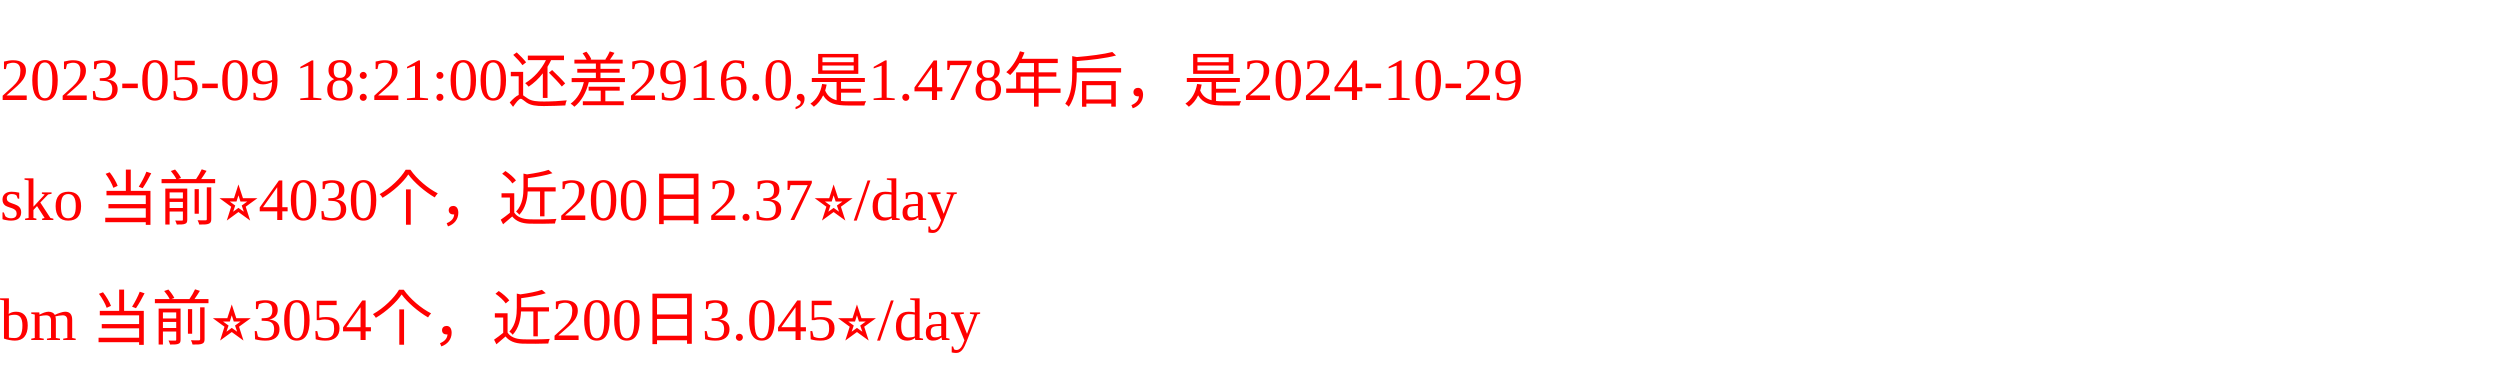
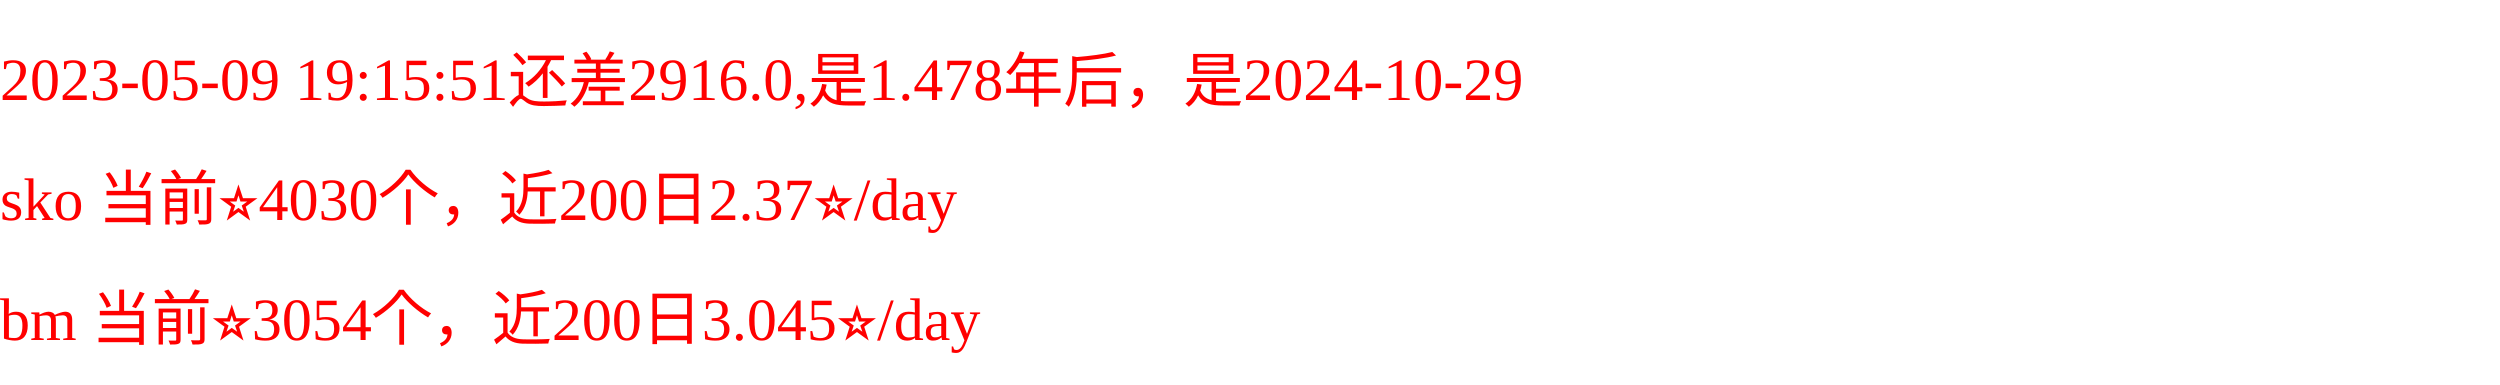
<svg xmlns="http://www.w3.org/2000/svg" width="500px" height="77px" fill="red">
-   <text y="20" fill="red">2023-05-09 18:21:00还差2916.0,是1.478年后，是2024-10-29</text>
+   <text y="20" fill="red">2023-05-09 19:15:51还差2916.0,是1.478年后，是2024-10-29</text>
  <text y="44" fill="red">sko 当前⭐️4030个，近200日2.37⭐️/day</text>
  <text y="68" fill="red">bm 当前⭐️3054个，近200日3.045⭐️/day</text>
</svg>
